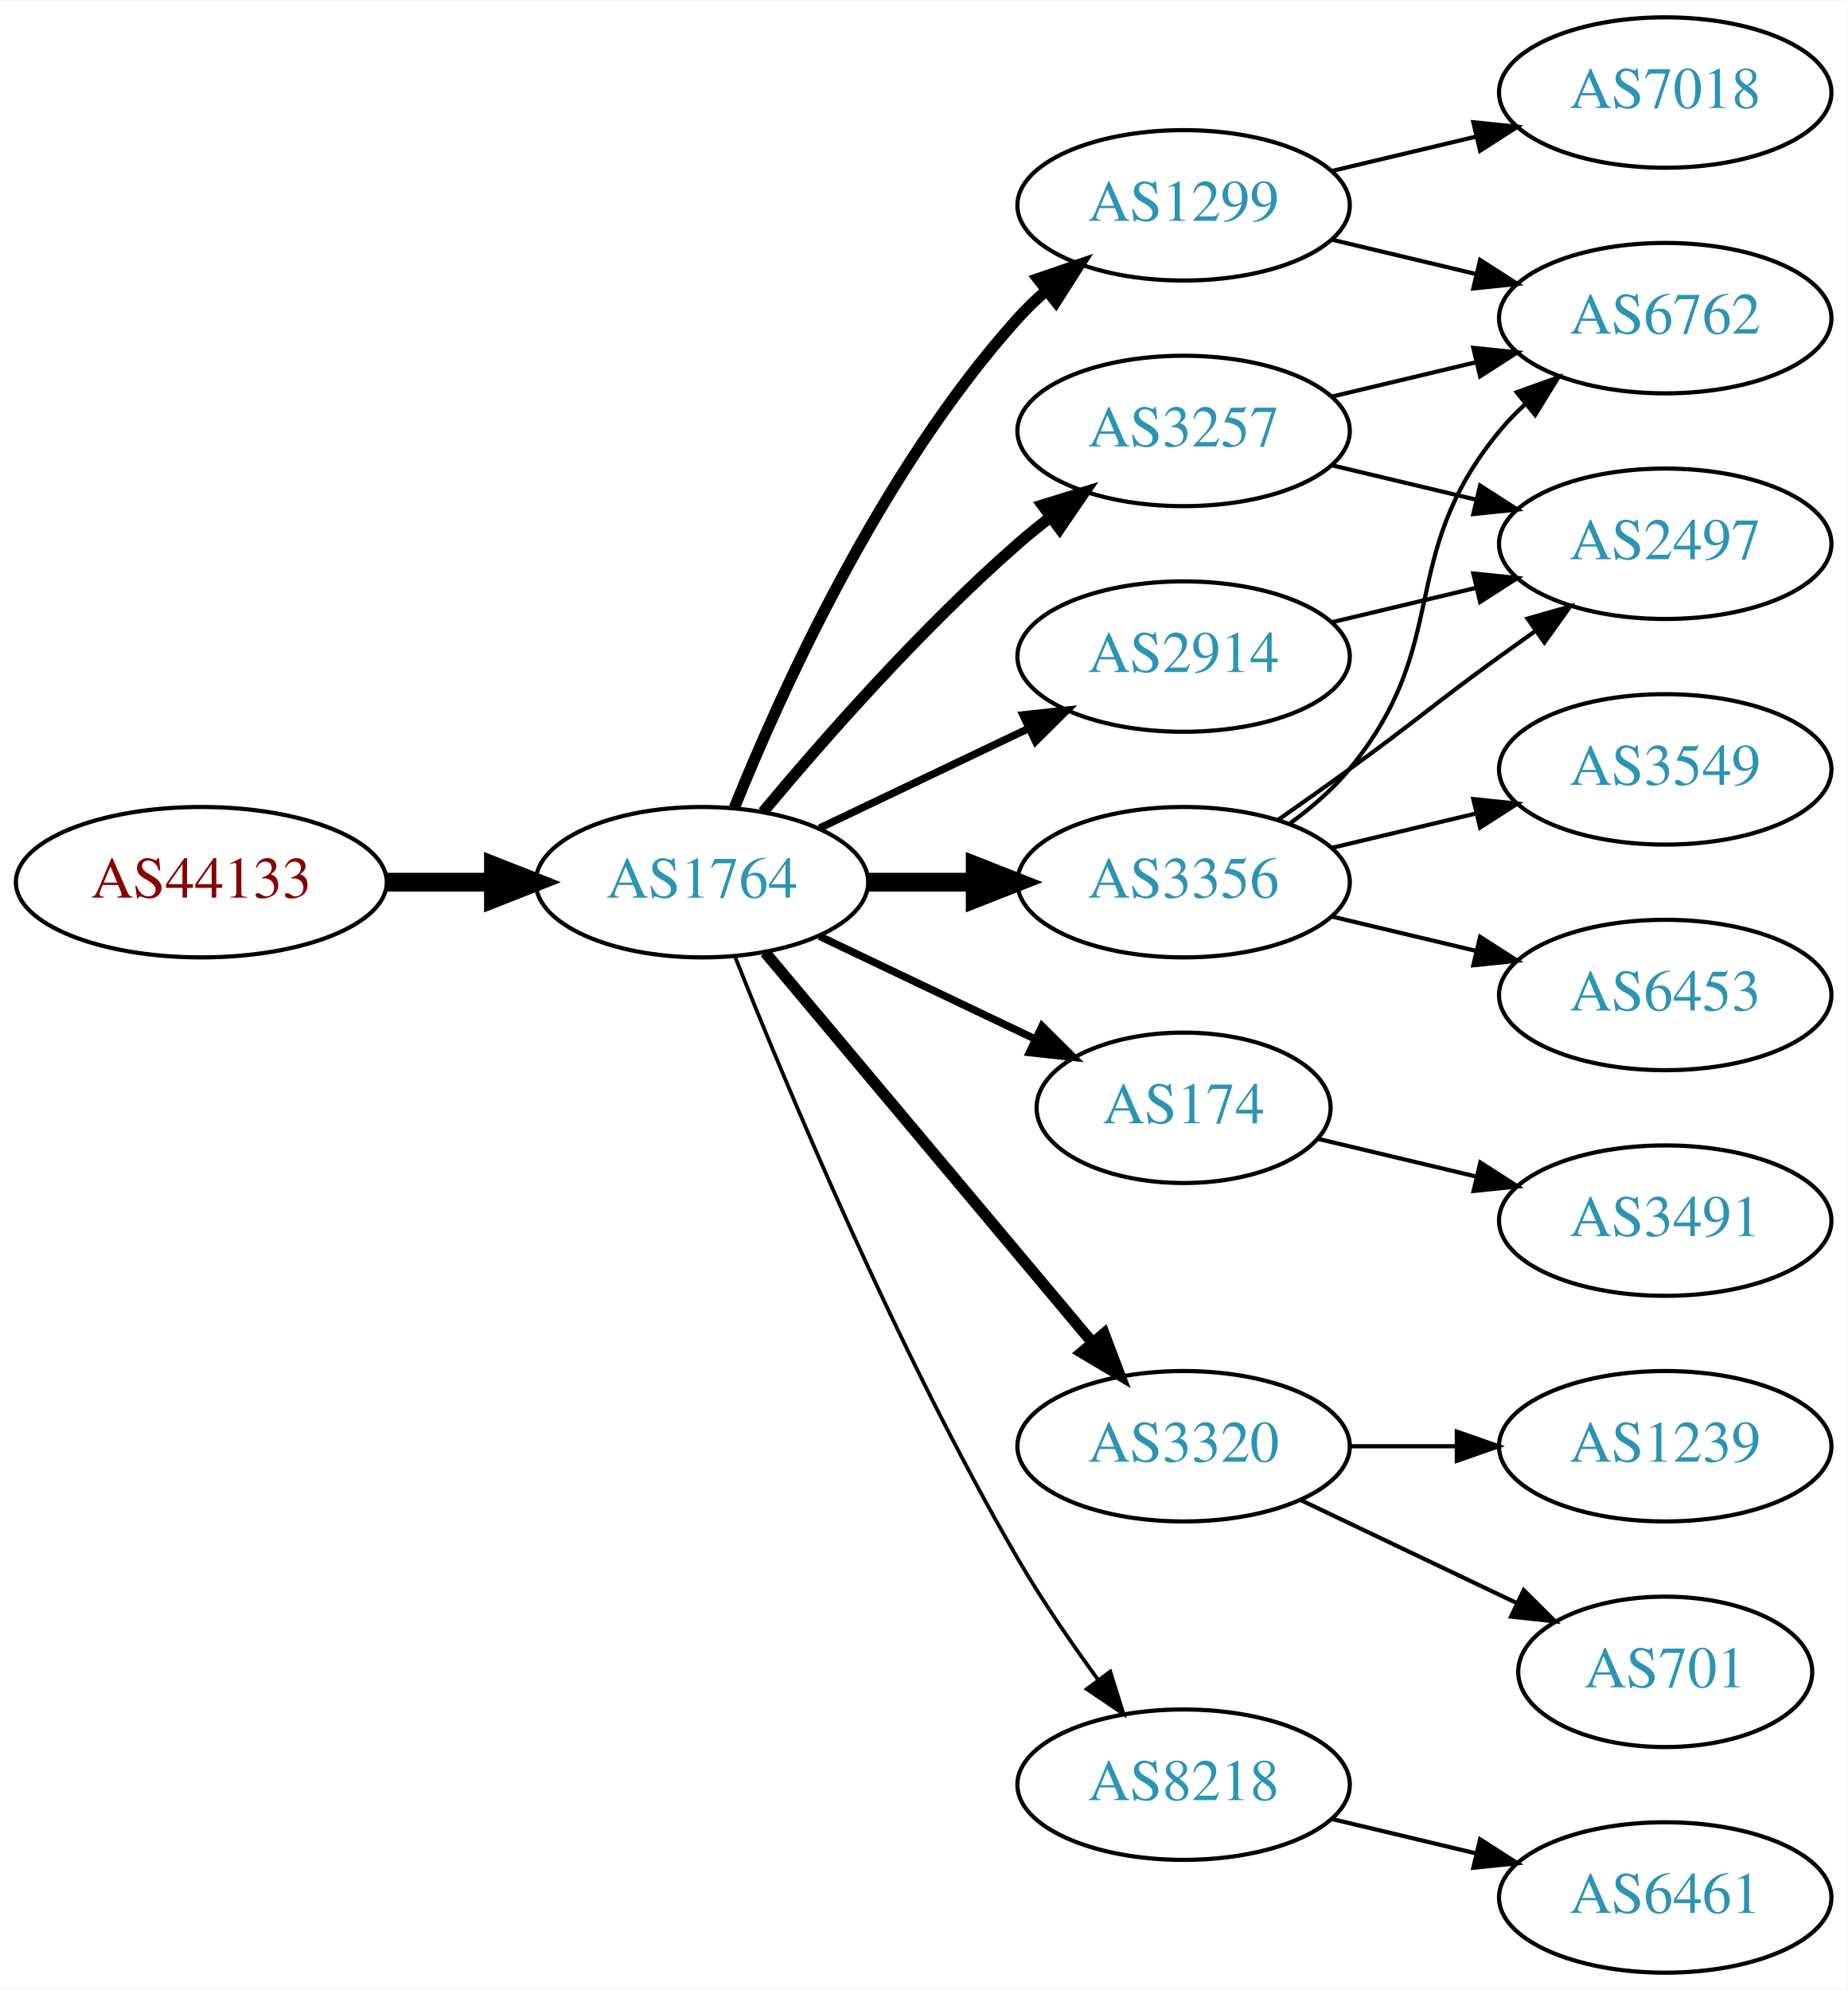
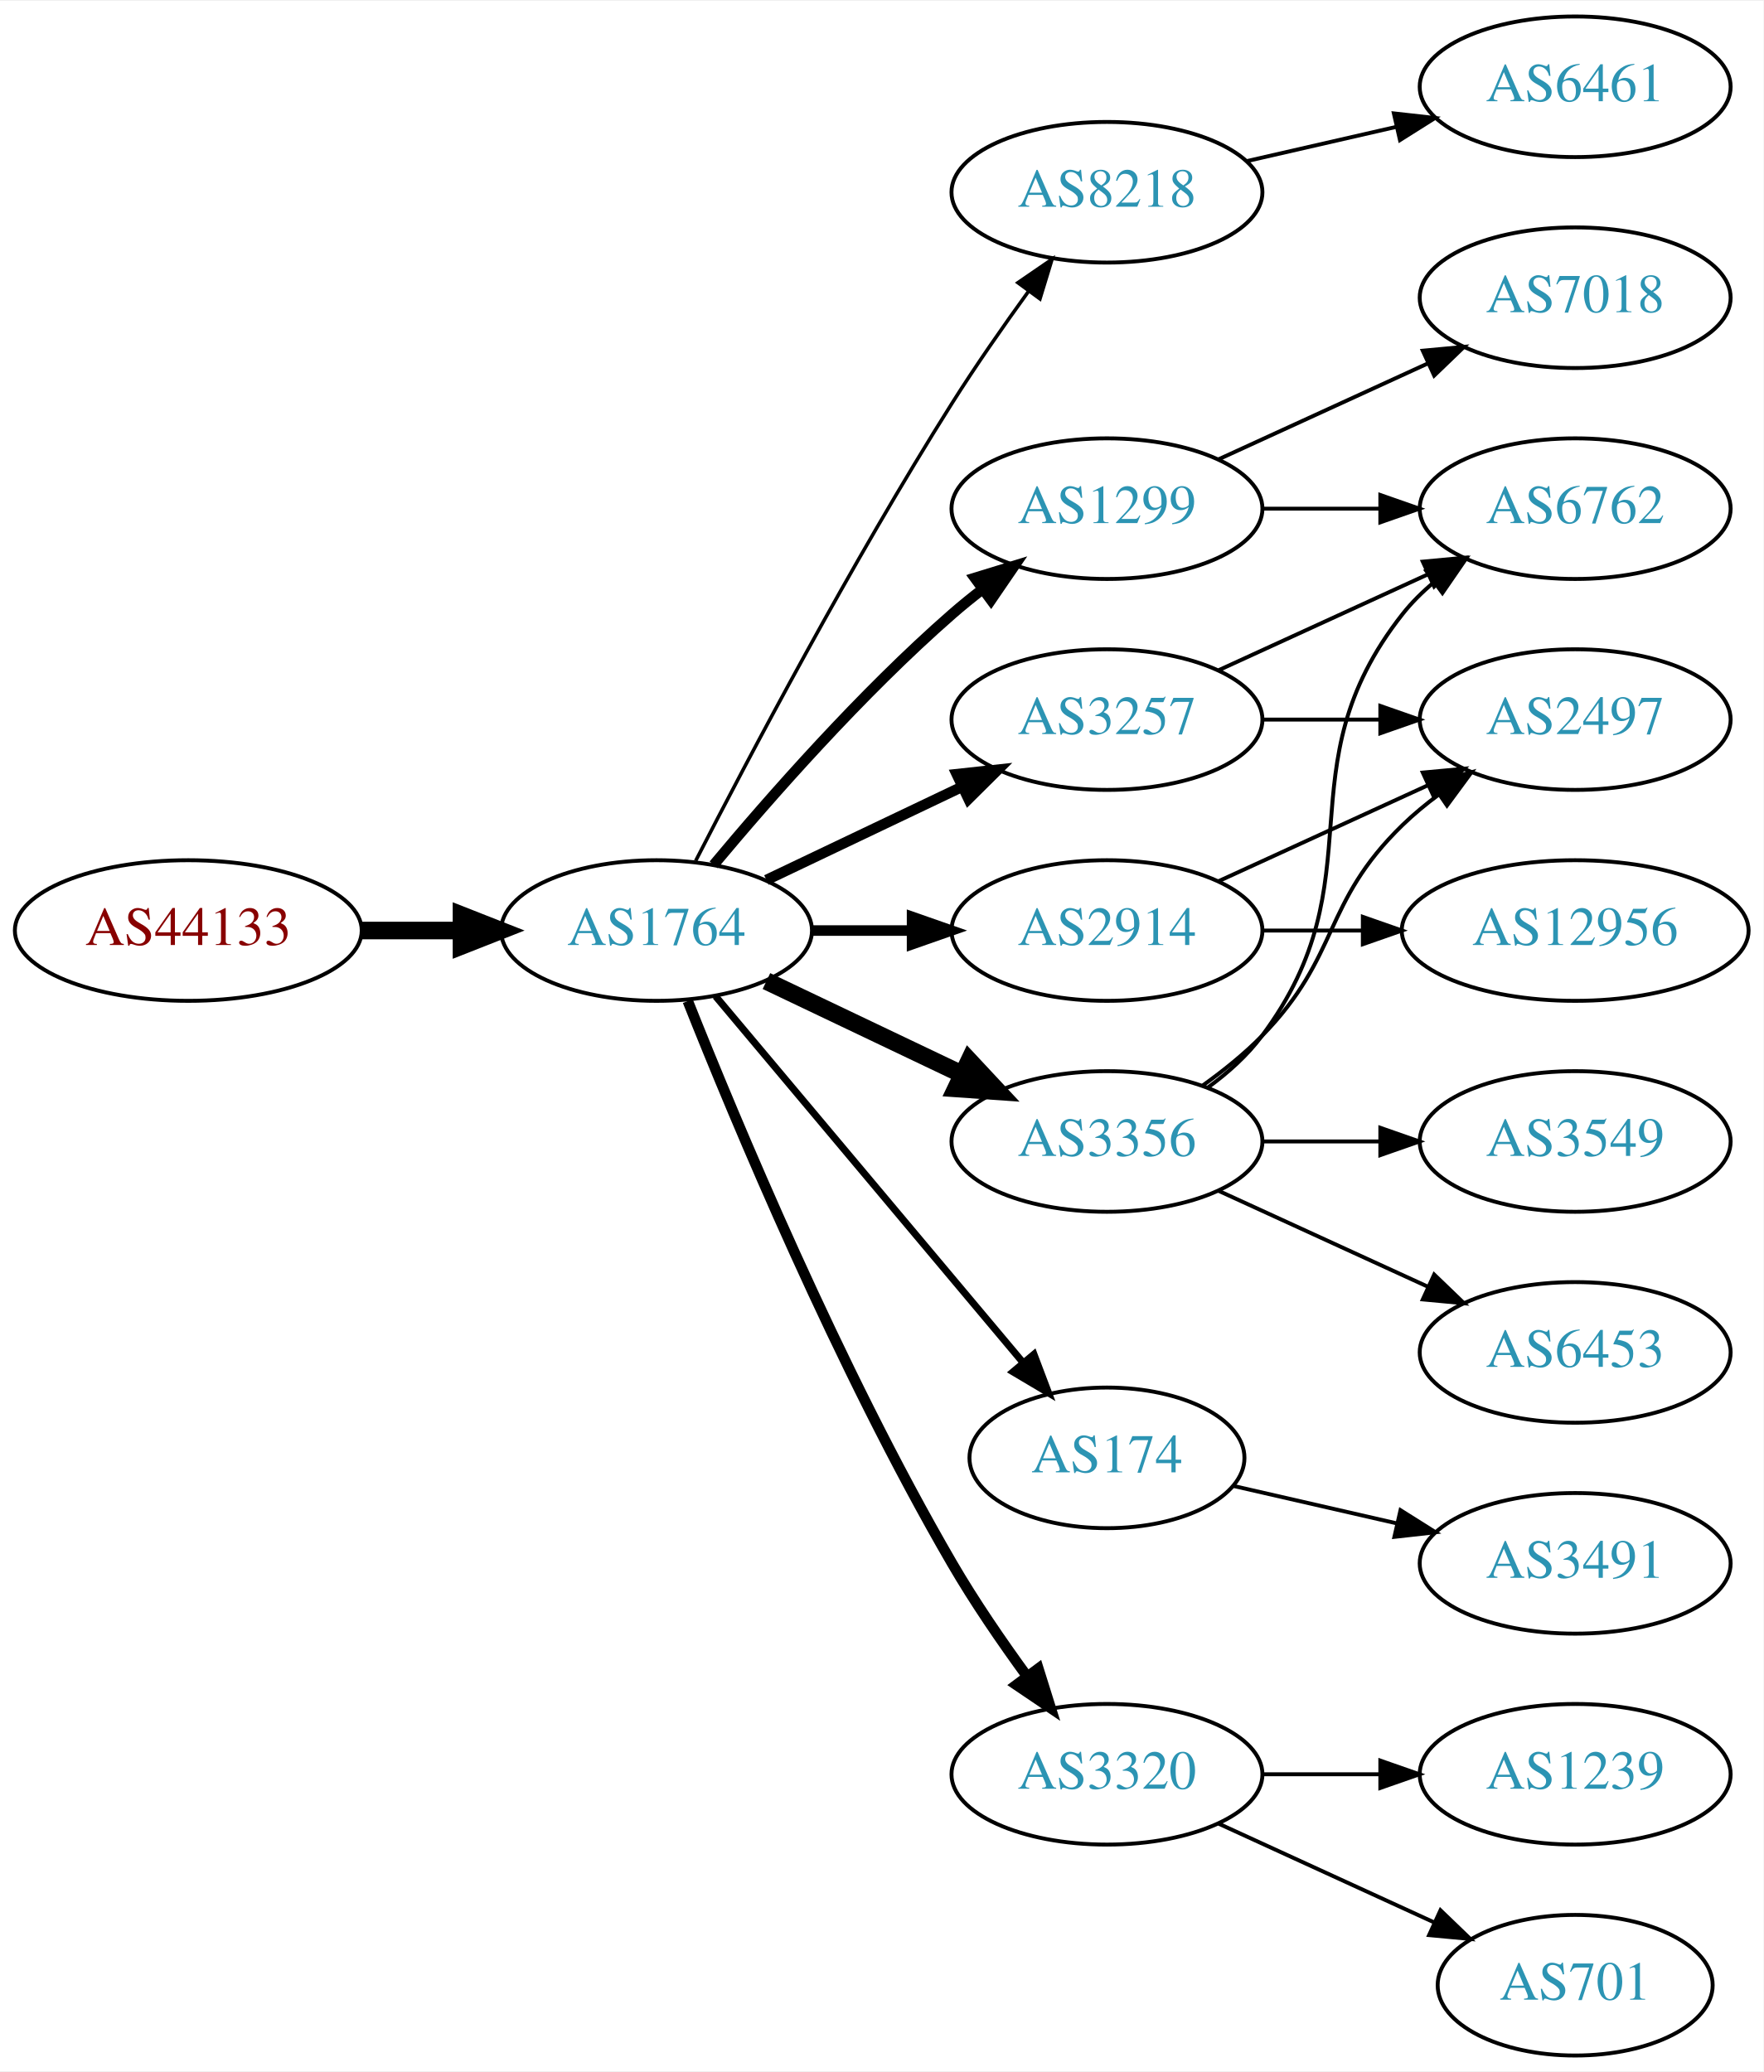
- <svg xmlns="http://www.w3.org/2000/svg" xmlns:xlink="http://www.w3.org/1999/xlink" width="442pt" height="476pt" viewBox="0.00 0.00 442.27 476.00">
-   <g id="graph0" class="graph" transform="scale(1 1) rotate(0) translate(4 472)">
-     <polygon fill="white" stroke="none" points="-4,4 -4,-472 438.271,-472 438.271,4 -4,4" />
+ <svg xmlns="http://www.w3.org/2000/svg" xmlns:xlink="http://www.w3.org/1999/xlink" width="451pt" height="530pt" viewBox="0.00 0.00 451.37 530.00">
+   <g id="graph0" class="graph" transform="scale(1 1) rotate(0) translate(4 526)">
+     <polygon fill="white" stroke="none" points="-4,4 -4,-526 447.37,-526 447.37,4 -4,4" />
    <g id="node1" class="node">
      <g id="a_node1">
        <a xlink:href="/asn/44133" xlink:title="AS44133 ~ IPAX OG [AT]">
-           <ellipse fill="#ffffff" stroke="black" cx="44.196" cy="-261" rx="44.393" ry="18" />
-           <text text-anchor="middle" x="44.196" y="-257.3" font-family="Times,serif" font-size="14.00" fill="#880000">AS44133</text>
+           <ellipse fill="#ffffff" stroke="black" cx="44.196" cy="-288" rx="44.393" ry="18" />
+           <text text-anchor="middle" x="44.196" y="-284.3" font-family="Times,serif" font-size="14.00" fill="#880000">AS44133</text>
        </a>
      </g>
    </g>
    <g id="node2" class="node">
      <g id="a_node2">
        <a xlink:href="/asn/1764" xlink:title="AS1764 ~ NEXTLAYER-AS [AT]">
-           <ellipse fill="#ffffff" stroke="black" cx="164.039" cy="-261" rx="39.794" ry="18" />
-           <text text-anchor="middle" x="164.039" y="-257.3" font-family="Times,serif" font-size="14.00" fill="#2c94b3">AS1764</text>
+           <ellipse fill="#ffffff" stroke="black" cx="164.039" cy="-288" rx="39.794" ry="18" />
+           <text text-anchor="middle" x="164.039" y="-284.3" font-family="Times,serif" font-size="14.00" fill="#2c94b3">AS1764</text>
        </a>
      </g>
    </g>
    <g id="edge1" class="edge">
-       <path fill="none" stroke="black" stroke-width="4.5" d="M88.407,-261C96.72,-261 105.482,-261 113.965,-261" />
-       <polygon fill="black" stroke="black" stroke-width="4.5" points="114.123,-264.938 124.123,-261 114.123,-257.063 114.123,-264.938" />
+       <path fill="none" stroke="black" stroke-width="4.5" d="M88.407,-288C96.72,-288 105.482,-288 113.965,-288" />
+       <polygon fill="black" stroke="black" stroke-width="4.5" points="114.123,-291.938 124.123,-288 114.123,-284.063 114.123,-291.938" />
    </g>
    <g id="node3" class="node">
      <g id="a_node3">
-         <a xlink:href="/asn/3257" xlink:title="AS3257 ~ GTT [DE]">
-           <ellipse fill="#ffffff" stroke="black" cx="279.332" cy="-369" rx="39.794" ry="18" />
-           <text text-anchor="middle" x="279.332" y="-365.3" font-family="Times,serif" font-size="14.00" fill="#2c94b3">AS3257</text>
+         <a xlink:href="/asn/8218" xlink:title="AS8218 ~ legacy Neotelecoms [FR]">
+           <ellipse fill="#ffffff" stroke="black" cx="279.332" cy="-477" rx="39.794" ry="18" />
+           <text text-anchor="middle" x="279.332" y="-473.3" font-family="Times,serif" font-size="14.00" fill="#2c94b3">AS8218</text>
        </a>
      </g>
    </g>
    <g id="edge2" class="edge">
-       <path fill="none" stroke="black" stroke-width="2.7" d="M178.669,-277.817C192.951,-294.929 216.498,-321.745 239.685,-342 242.151,-344.154 244.789,-346.294 247.487,-348.372" />
-       <polygon fill="black" stroke="black" stroke-width="2.7" points="245.512,-351.264 255.641,-354.37 249.66,-345.625 245.512,-351.264" />
+       <path fill="none" stroke="black" stroke-width="0.9" d="M174.065,-305.852C187.501,-332.055 213.95,-382.237 239.685,-423 245.748,-432.604 252.868,-442.813 259.333,-451.739" />
+       <polygon fill="black" stroke="black" stroke-width="0.9" points="256.54,-453.848 265.276,-459.843 262.185,-449.709 256.54,-453.848" />
    </g>
    <g id="node4" class="node">
      <g id="a_node4">
-         <a xlink:href="/asn/2914" xlink:title="AS2914 ~ NTT America, Inc. [US]">
-           <ellipse fill="#ffffff" stroke="black" cx="279.332" cy="-315" rx="39.794" ry="18" />
-           <text text-anchor="middle" x="279.332" y="-311.3" font-family="Times,serif" font-size="14.00" fill="#2c94b3">AS2914</text>
+         <a xlink:href="/asn/1299" xlink:title="AS1299 ~ Telia Carrier [EU]">
+           <ellipse fill="#ffffff" stroke="black" cx="279.332" cy="-396" rx="39.794" ry="18" />
+           <text text-anchor="middle" x="279.332" y="-392.3" font-family="Times,serif" font-size="14.00" fill="#2c94b3">AS1299</text>
        </a>
      </g>
    </g>
    <g id="edge3" class="edge">
-       <path fill="none" stroke="black" stroke-width="1.8" d="M192.175,-273.934C207.169,-281.081 225.99,-290.052 242.213,-297.785" />
-       <polygon fill="black" stroke="black" stroke-width="1.8" points="240.884,-301.028 251.417,-302.171 243.895,-294.709 240.884,-301.028" />
+       <path fill="none" stroke="black" stroke-width="2.7" d="M178.669,-304.817C192.951,-321.929 216.498,-348.745 239.685,-369 242.151,-371.154 244.789,-373.294 247.487,-375.372" />
+       <polygon fill="black" stroke="black" stroke-width="2.7" points="245.512,-378.264 255.641,-381.37 249.66,-372.625 245.512,-378.264" />
    </g>
    <g id="node5" class="node">
      <g id="a_node5">
        <a xlink:href="/asn/174" xlink:title="AS174 ~ Cogent Communications [US]">
-           <ellipse fill="#ffffff" stroke="black" cx="279.332" cy="-207" rx="35.194" ry="18" />
-           <text text-anchor="middle" x="279.332" y="-203.3" font-family="Times,serif" font-size="14.00" fill="#2c94b3">AS174</text>
+           <ellipse fill="#ffffff" stroke="black" cx="279.332" cy="-153" rx="35.194" ry="18" />
+           <text text-anchor="middle" x="279.332" y="-149.3" font-family="Times,serif" font-size="14.00" fill="#2c94b3">AS174</text>
        </a>
      </g>
    </g>
    <g id="edge4" class="edge">
-       <path fill="none" stroke="black" stroke-width="1.8" d="M192.175,-248.066C207.607,-240.71 227.092,-231.423 243.628,-223.541" />
-       <polygon fill="black" stroke="black" stroke-width="1.8" points="245.448,-226.551 252.969,-219.089 242.436,-220.232 245.448,-226.551" />
+       <path fill="none" stroke="black" stroke-width="1.8" d="M179.158,-271.175C198.94,-247.603 235.029,-204.6 257.788,-177.48" />
+       <polygon fill="black" stroke="black" stroke-width="1.8" points="260.643,-179.523 264.39,-169.613 255.281,-175.023 260.643,-179.523" />
    </g>
    <g id="node6" class="node">
      <g id="a_node6">
-         <a xlink:href="/asn/1299" xlink:title="AS1299 ~ Telia Carrier [EU]">
-           <ellipse fill="#ffffff" stroke="black" cx="279.332" cy="-423" rx="39.794" ry="18" />
-           <text text-anchor="middle" x="279.332" y="-419.3" font-family="Times,serif" font-size="14.00" fill="#2c94b3">AS1299</text>
+         <a xlink:href="/asn/2914" xlink:title="AS2914 ~ NTT America, Inc. [US]">
+           <ellipse fill="#ffffff" stroke="black" cx="279.332" cy="-288" rx="39.794" ry="18" />
+           <text text-anchor="middle" x="279.332" y="-284.3" font-family="Times,serif" font-size="14.00" fill="#2c94b3">AS2914</text>
        </a>
      </g>
    </g>
    <g id="edge5" class="edge">
-       <path fill="none" stroke="black" stroke-width="2.7" d="M171.786,-278.787C182.837,-306.243 206.891,-359.578 239.685,-396 241.688,-398.224 243.906,-400.363 246.239,-402.397" />
-       <polygon fill="black" stroke="black" stroke-width="2.7" points="244.437,-405.433 254.458,-408.873 248.769,-399.935 244.437,-405.433" />
+       <path fill="none" stroke="black" stroke-width="2.7" d="M203.711,-288C211.914,-288 220.678,-288 229.21,-288" />
+       <polygon fill="black" stroke="black" stroke-width="2.7" points="229.449,-291.5 239.449,-288 229.449,-284.5 229.449,-291.5" />
    </g>
    <g id="node7" class="node">
      <g id="a_node7">
-         <a xlink:href="/asn/3356" xlink:title="AS3356 ~ Level 3 Parent, LLC [US]">
-           <ellipse fill="#ffffff" stroke="black" cx="279.332" cy="-261" rx="39.794" ry="18" />
-           <text text-anchor="middle" x="279.332" y="-257.3" font-family="Times,serif" font-size="14.00" fill="#2c94b3">AS3356</text>
+         <a xlink:href="/asn/3320" xlink:title="AS3320 ~ DTAG [DE]">
+           <ellipse fill="#ffffff" stroke="black" cx="279.332" cy="-72" rx="39.794" ry="18" />
+           <text text-anchor="middle" x="279.332" y="-68.3" font-family="Times,serif" font-size="14.00" fill="#2c94b3">AS3320</text>
        </a>
      </g>
    </g>
    <g id="edge6" class="edge">
-       <path fill="none" stroke="black" stroke-width="4.5" d="M203.711,-261C211.914,-261 220.678,-261 229.21,-261" />
-       <polygon fill="black" stroke="black" stroke-width="4.5" points="229.449,-264.938 239.449,-261 229.449,-257.063 229.449,-264.938" />
+       <path fill="none" stroke="black" stroke-width="2.7" d="M172.042,-269.949C184.169,-239.43 210.587,-176.067 239.685,-126 245.392,-116.181 252.43,-105.922 258.929,-97.016" />
+       <polygon fill="black" stroke="black" stroke-width="2.7" points="261.77,-99.061 264.934,-88.95 256.155,-94.881 261.77,-99.061" />
    </g>
    <g id="node8" class="node">
      <g id="a_node8">
-         <a xlink:href="/asn/3320" xlink:title="AS3320 ~ DTAG [DE]">
-           <ellipse fill="#ffffff" stroke="black" cx="279.332" cy="-126" rx="39.794" ry="18" />
-           <text text-anchor="middle" x="279.332" y="-122.3" font-family="Times,serif" font-size="14.00" fill="#2c94b3">AS3320</text>
+         <a xlink:href="/asn/3257" xlink:title="AS3257 ~ GTT [DE]">
+           <ellipse fill="#ffffff" stroke="black" cx="279.332" cy="-342" rx="39.794" ry="18" />
+           <text text-anchor="middle" x="279.332" y="-338.3" font-family="Times,serif" font-size="14.00" fill="#2c94b3">AS3257</text>
        </a>
      </g>
    </g>
    <g id="edge7" class="edge">
-       <path fill="none" stroke="black" stroke-width="2.7" d="M179.158,-244.175C198.833,-220.731 234.637,-178.066 257.415,-150.924" />
-       <polygon fill="black" stroke="black" stroke-width="2.7" points="260.287,-152.947 264.034,-143.037 254.925,-148.447 260.287,-152.947" />
+       <path fill="none" stroke="black" stroke-width="2.7" d="M192.175,-300.934C207.169,-308.081 225.99,-317.052 242.213,-324.785" />
+       <polygon fill="black" stroke="black" stroke-width="2.7" points="240.884,-328.028 251.417,-329.171 243.895,-321.709 240.884,-328.028" />
    </g>
    <g id="node9" class="node">
      <g id="a_node9">
-         <a xlink:href="/asn/8218" xlink:title="AS8218 ~ legacy Neotelecoms [FR]">
-           <ellipse fill="#ffffff" stroke="black" cx="279.332" cy="-45" rx="39.794" ry="18" />
-           <text text-anchor="middle" x="279.332" y="-41.3" font-family="Times,serif" font-size="14.00" fill="#2c94b3">AS8218</text>
+         <a xlink:href="/asn/3356" xlink:title="AS3356 ~ Level 3 Parent, LLC [US]">
+           <ellipse fill="#ffffff" stroke="black" cx="279.332" cy="-234" rx="39.794" ry="18" />
+           <text text-anchor="middle" x="279.332" y="-230.3" font-family="Times,serif" font-size="14.00" fill="#2c94b3">AS3356</text>
        </a>
      </g>
    </g>
    <g id="edge8" class="edge">
-       <path fill="none" stroke="black" stroke-width="0.9" d="M172.042,-242.949C184.169,-212.43 210.587,-149.067 239.685,-99 245.392,-89.181 252.43,-78.922 258.929,-70.016" />
-       <polygon fill="black" stroke="black" stroke-width="0.9" points="261.77,-72.061 264.934,-61.95 256.155,-67.881 261.77,-72.061" />
+       <path fill="none" stroke="black" stroke-width="4.5" d="M192.175,-275.066C207.169,-267.919 225.99,-258.948 242.213,-251.215" />
+       <polygon fill="black" stroke="black" stroke-width="4.5" points="244.084,-254.686 251.417,-246.829 240.695,-247.577 244.084,-254.686" />
    </g>
    <g id="node10" class="node">
      <g id="a_node10">
-         <a xlink:href="/asn/6762" xlink:title="AS6762 ~ TELECOM ITALIA SPARKLE S.p.A. [IT]">
-           <ellipse fill="#ffffff" stroke="black" cx="394.625" cy="-396" rx="39.794" ry="18" />
-           <text text-anchor="middle" x="394.625" y="-392.3" font-family="Times,serif" font-size="14.00" fill="#2c94b3">AS6762</text>
+         <a xlink:href="/asn/6461" xlink:title="AS6461 ~ Zayo Bandwidth [US]">
+           <ellipse fill="#ffffff" stroke="black" cx="399.174" cy="-504" rx="39.794" ry="18" />
+           <text text-anchor="middle" x="399.174" y="-500.3" font-family="Times,serif" font-size="14.00" fill="#2c94b3">AS6461</text>
        </a>
      </g>
    </g>
    <g id="edge9" class="edge">
-       <path fill="none" stroke="black" d="M314.939,-377.248C325.81,-379.838 337.964,-382.735 349.407,-385.462" />
-       <polygon fill="black" stroke="black" points="348.69,-388.889 359.229,-387.803 350.313,-382.08 348.69,-388.889" />
+       <path fill="none" stroke="black" d="M315.051,-484.955C327.051,-487.704 340.672,-490.825 353.364,-493.733" />
+       <polygon fill="black" stroke="black" points="352.767,-497.187 363.296,-496.009 354.33,-490.364 352.767,-497.187" />
    </g>
    <g id="node11" class="node">
      <g id="a_node11">
-         <a xlink:href="/asn/2497" xlink:title="AS2497 ~ Internet Initiative Japan Inc. [JP]">
-           <ellipse fill="#ffffff" stroke="black" cx="394.625" cy="-342" rx="39.794" ry="18" />
-           <text text-anchor="middle" x="394.625" y="-338.3" font-family="Times,serif" font-size="14.00" fill="#2c94b3">AS2497</text>
+         <a xlink:href="/asn/7018" xlink:title="AS7018 ~ AT&amp;T Services, Inc. [US]">
+           <ellipse fill="#ffffff" stroke="black" cx="399.174" cy="-450" rx="39.794" ry="18" />
+           <text text-anchor="middle" x="399.174" y="-446.3" font-family="Times,serif" font-size="14.00" fill="#2c94b3">AS7018</text>
        </a>
      </g>
    </g>
    <g id="edge10" class="edge">
-       <path fill="none" stroke="black" d="M314.939,-360.752C325.81,-358.162 337.964,-355.265 349.407,-352.538" />
-       <polygon fill="black" stroke="black" points="350.313,-355.92 359.229,-350.197 348.69,-349.111 350.313,-355.92" />
-     </g>
-     <g id="edge21" class="edge">
-       <path fill="none" stroke="black" d="M314.939,-323.248C325.81,-325.838 337.964,-328.735 349.407,-331.462" />
-       <polygon fill="black" stroke="black" points="348.69,-334.889 359.229,-333.803 350.313,-328.08 348.69,-334.889" />
-     </g>
-     <g id="node18" class="node">
-       <g id="a_node18">
-         <a xlink:href="/asn/3491" xlink:title="AS3491 ~ PCCW Global, Inc. [US]">
-           <ellipse fill="#ffffff" stroke="black" cx="394.625" cy="-180" rx="39.794" ry="18" />
-           <text text-anchor="middle" x="394.625" y="-176.3" font-family="Times,serif" font-size="14.00" fill="#2c94b3">AS3491</text>
-         </a>
-       </g>
-     </g>
-     <g id="edge20" class="edge">
-       <path fill="none" stroke="black" d="M311.589,-199.551C323.269,-196.767 336.765,-193.551 349.394,-190.541" />
-       <polygon fill="black" stroke="black" points="350.37,-193.907 359.286,-188.184 348.747,-187.097 350.37,-193.907" />
-     </g>
-     <g id="edge17" class="edge">
-       <path fill="none" stroke="black" d="M314.939,-414.752C325.81,-412.162 337.964,-409.265 349.407,-406.538" />
-       <polygon fill="black" stroke="black" points="350.313,-409.92 359.229,-404.197 348.69,-403.111 350.313,-409.92" />
-     </g>
-     <g id="node16" class="node">
-       <g id="a_node16">
-         <a xlink:href="/asn/7018" xlink:title="AS7018 ~ AT&amp;T Services, Inc. [US]">
-           <ellipse fill="#ffffff" stroke="black" cx="394.625" cy="-450" rx="39.794" ry="18" />
-           <text text-anchor="middle" x="394.625" y="-446.3" font-family="Times,serif" font-size="14.00" fill="#2c94b3">AS7018</text>
-         </a>
-       </g>
-     </g>
-     <g id="edge18" class="edge">
-       <path fill="none" stroke="black" d="M314.939,-431.248C325.81,-433.838 337.964,-436.735 349.407,-439.462" />
-       <polygon fill="black" stroke="black" points="348.69,-442.889 359.229,-441.803 350.313,-436.08 348.69,-442.889" />
-     </g>
-     <g id="edge13" class="edge">
-       <path fill="none" stroke="black" d="M304.912,-275.156C310.007,-278.872 315.02,-283.201 318.978,-288 344.043,-318.394 329.913,-338.606 354.978,-369 356.833,-371.25 358.92,-373.396 361.139,-375.424" />
-       <polygon fill="black" stroke="black" points="359.075,-378.256 369.044,-381.844 363.488,-372.823 359.075,-378.256" />
-     </g>
-     <g id="edge12" class="edge">
-       <path fill="none" stroke="black" d="M302.089,-276.009C307.623,-279.879 313.542,-284.064 318.978,-288 335.178,-299.729 338.778,-303.271 354.978,-315 357.781,-317.029 360.712,-319.125 363.653,-321.21" />
-       <polygon fill="black" stroke="black" points="361.675,-324.097 371.868,-326.991 365.704,-318.373 361.675,-324.097" />
+       <path fill="none" stroke="black" d="M307.96,-408.661C323.917,-415.973 344.188,-425.261 361.471,-433.181" />
+       <polygon fill="black" stroke="black" points="360.169,-436.435 370.718,-437.419 363.085,-430.071 360.169,-436.435" />
    </g>
    <g id="node12" class="node">
      <g id="a_node12">
-         <a xlink:href="/asn/6453" xlink:title="AS6453 ~ TATA COMMUNICATIONS (AMERICA) INC [US]">
-           <ellipse fill="#ffffff" stroke="black" cx="394.625" cy="-234" rx="39.794" ry="18" />
-           <text text-anchor="middle" x="394.625" y="-230.3" font-family="Times,serif" font-size="14.00" fill="#2c94b3">AS6453</text>
+         <a xlink:href="/asn/6762" xlink:title="AS6762 ~ TELECOM ITALIA SPARKLE S.p.A. [IT]">
+           <ellipse fill="#ffffff" stroke="black" cx="399.174" cy="-396" rx="39.794" ry="18" />
+           <text text-anchor="middle" x="399.174" y="-392.3" font-family="Times,serif" font-size="14.00" fill="#2c94b3">AS6762</text>
        </a>
      </g>
    </g>
    <g id="edge11" class="edge">
-       <path fill="none" stroke="black" d="M314.939,-252.752C325.81,-250.162 337.964,-247.265 349.407,-244.538" />
-       <polygon fill="black" stroke="black" points="350.313,-247.92 359.229,-242.197 348.69,-241.111 350.313,-247.92" />
+       <path fill="none" stroke="black" d="M319.244,-396C328.798,-396 339.147,-396 349.11,-396" />
+       <polygon fill="black" stroke="black" points="349.302,-399.5 359.302,-396 349.302,-392.5 349.302,-399.5" />
+     </g>
+     <g id="node19" class="node">
+       <g id="a_node19">
+         <a xlink:href="/asn/3491" xlink:title="AS3491 ~ PCCW Global, Inc. [US]">
+           <ellipse fill="#ffffff" stroke="black" cx="399.174" cy="-126" rx="39.794" ry="18" />
+           <text text-anchor="middle" x="399.174" y="-122.3" font-family="Times,serif" font-size="14.00" fill="#2c94b3">AS3491</text>
+         </a>
+       </g>
+     </g>
+     <g id="edge22" class="edge">
+       <path fill="none" stroke="black" d="M311.602,-145.835C324.441,-142.894 339.546,-139.433 353.513,-136.233" />
+       <polygon fill="black" stroke="black" points="354.468,-139.605 363.434,-133.96 352.905,-132.781 354.468,-139.605" />
    </g>
    <g id="node13" class="node">
      <g id="a_node13">
-         <a xlink:href="/asn/3549" xlink:title="AS3549 ~ Level 3 Parent, LLC [US]">
-           <ellipse fill="#ffffff" stroke="black" cx="394.625" cy="-288" rx="39.794" ry="18" />
-           <text text-anchor="middle" x="394.625" y="-284.3" font-family="Times,serif" font-size="14.00" fill="#2c94b3">AS3549</text>
-         </a>
-       </g>
-     </g>
-     <g id="edge14" class="edge">
-       <path fill="none" stroke="black" d="M314.939,-269.248C325.81,-271.838 337.964,-274.735 349.407,-277.462" />
-       <polygon fill="black" stroke="black" points="348.69,-280.889 359.229,-279.803 350.313,-274.08 348.69,-280.889" />
+         <a xlink:href="/asn/2497" xlink:title="AS2497 ~ Internet Initiative Japan Inc. [JP]">
+           <ellipse fill="#ffffff" stroke="black" cx="399.174" cy="-342" rx="39.794" ry="18" />
+           <text text-anchor="middle" x="399.174" y="-338.3" font-family="Times,serif" font-size="14.00" fill="#2c94b3">AS2497</text>
+         </a>
+       </g>
+     </g>
+     <g id="edge12" class="edge">
+       <path fill="none" stroke="black" d="M307.96,-300.661C323.917,-307.973 344.188,-317.261 361.471,-325.181" />
+       <polygon fill="black" stroke="black" points="360.169,-328.435 370.718,-329.419 363.085,-322.071 360.169,-328.435" />
    </g>
    <g id="node14" class="node">
      <g id="a_node14">
-         <a xlink:href="/asn/701" xlink:title="AS701 ~ UUNET [US]">
-           <ellipse fill="#ffffff" stroke="black" cx="394.625" cy="-72" rx="35.194" ry="18" />
-           <text text-anchor="middle" x="394.625" y="-68.3" font-family="Times,serif" font-size="14.00" fill="#2c94b3">AS701</text>
-         </a>
-       </g>
-     </g>
-     <g id="edge15" class="edge">
-       <path fill="none" stroke="black" d="M307.468,-113.066C322.9,-105.71 342.385,-96.423 358.92,-88.541" />
-       <polygon fill="black" stroke="black" points="360.741,-91.551 368.262,-84.089 357.729,-85.232 360.741,-91.551" />
+         <a xlink:href="/asn/12956" xlink:title="AS12956 ~ TELXIUS [ES]">
+           <ellipse fill="#ffffff" stroke="black" cx="399.174" cy="-288" rx="44.393" ry="18" />
+           <text text-anchor="middle" x="399.174" y="-284.3" font-family="Times,serif" font-size="14.00" fill="#2c94b3">AS12956</text>
+         </a>
+       </g>
+     </g>
+     <g id="edge13" class="edge">
+       <path fill="none" stroke="black" d="M319.244,-288C327.347,-288 336.022,-288 344.548,-288" />
+       <polygon fill="black" stroke="black" points="344.826,-291.5 354.826,-288 344.826,-284.5 344.826,-291.5" />
    </g>
    <g id="node15" class="node">
      <g id="a_node15">
        <a xlink:href="/asn/1239" xlink:title="AS1239 ~ Sprint [US]">
-           <ellipse fill="#ffffff" stroke="black" cx="394.625" cy="-126" rx="39.794" ry="18" />
-           <text text-anchor="middle" x="394.625" y="-122.3" font-family="Times,serif" font-size="14.00" fill="#2c94b3">AS1239</text>
-         </a>
-       </g>
+           <ellipse fill="#ffffff" stroke="black" cx="399.174" cy="-72" rx="39.794" ry="18" />
+           <text text-anchor="middle" x="399.174" y="-68.3" font-family="Times,serif" font-size="14.00" fill="#2c94b3">AS1239</text>
+         </a>
+       </g>
+     </g>
+     <g id="edge14" class="edge">
+       <path fill="none" stroke="black" d="M319.244,-72C328.798,-72 339.147,-72 349.11,-72" />
+       <polygon fill="black" stroke="black" points="349.302,-75.5 359.302,-72 349.302,-68.5 349.302,-75.5" />
+     </g>
+     <g id="node16" class="node">
+       <g id="a_node16">
+         <a xlink:href="/asn/701" xlink:title="AS701 ~ UUNET [US]">
+           <ellipse fill="#ffffff" stroke="black" cx="399.174" cy="-18" rx="35.194" ry="18" />
+           <text text-anchor="middle" x="399.174" y="-14.3" font-family="Times,serif" font-size="14.00" fill="#2c94b3">AS701</text>
+         </a>
+       </g>
+     </g>
+     <g id="edge15" class="edge">
+       <path fill="none" stroke="black" d="M307.96,-59.339C324.377,-51.817 345.358,-42.202 362.955,-34.139" />
+       <polygon fill="black" stroke="black" points="364.7,-37.189 372.332,-29.842 361.783,-30.826 364.7,-37.189" />
    </g>
    <g id="edge16" class="edge">
-       <path fill="none" stroke="black" d="M319.004,-126C327.207,-126 335.971,-126 344.503,-126" />
-       <polygon fill="black" stroke="black" points="344.742,-129.5 354.742,-126 344.742,-122.5 344.742,-129.5" />
+       <path fill="none" stroke="black" d="M307.96,-354.661C323.917,-361.973 344.188,-371.261 361.471,-379.181" />
+       <polygon fill="black" stroke="black" points="360.169,-382.435 370.718,-383.419 363.085,-376.071 360.169,-382.435" />
+     </g>
+     <g id="edge17" class="edge">
+       <path fill="none" stroke="black" d="M319.244,-342C328.798,-342 339.147,-342 349.11,-342" />
+       <polygon fill="black" stroke="black" points="349.302,-345.5 359.302,-342 349.302,-338.5 349.302,-345.5" />
+     </g>
+     <g id="edge20" class="edge">
+       <path fill="none" stroke="black" d="M305.262,-247.882C310.338,-251.611 315.256,-256.016 318.978,-261 349.249,-301.542 323.679,-329.246 354.978,-369 357.303,-371.953 360.047,-374.67 363.006,-377.147" />
+       <polygon fill="black" stroke="black" points="361.065,-380.064 371.203,-383.145 365.199,-374.415 361.065,-380.064" />
+     </g>
+     <g id="edge19" class="edge">
+       <path fill="none" stroke="black" d="M303.926,-248.389C309.182,-252.148 314.513,-256.437 318.978,-261 339.151,-281.617 334.285,-294.906 354.978,-315 357.823,-317.763 360.997,-320.386 364.297,-322.834" />
+       <polygon fill="black" stroke="black" points="362.414,-325.786 372.645,-328.538 366.363,-320.006 362.414,-325.786" />
    </g>
    <g id="node17" class="node">
      <g id="a_node17">
-         <a xlink:href="/asn/6461" xlink:title="AS6461 ~ Zayo Bandwidth [US]">
-           <ellipse fill="#ffffff" stroke="black" cx="394.625" cy="-18" rx="39.794" ry="18" />
-           <text text-anchor="middle" x="394.625" y="-14.3" font-family="Times,serif" font-size="14.00" fill="#2c94b3">AS6461</text>
-         </a>
-       </g>
-     </g>
-     <g id="edge19" class="edge">
-       <path fill="none" stroke="black" d="M314.939,-36.752C325.81,-34.162 337.964,-31.265 349.407,-28.538" />
-       <polygon fill="black" stroke="black" points="350.313,-31.92 359.229,-26.197 348.69,-25.111 350.313,-31.92" />
+         <a xlink:href="/asn/3549" xlink:title="AS3549 ~ Level 3 Parent, LLC [US]">
+           <ellipse fill="#ffffff" stroke="black" cx="399.174" cy="-234" rx="39.794" ry="18" />
+           <text text-anchor="middle" x="399.174" y="-230.3" font-family="Times,serif" font-size="14.00" fill="#2c94b3">AS3549</text>
+         </a>
+       </g>
+     </g>
+     <g id="edge18" class="edge">
+       <path fill="none" stroke="black" d="M319.244,-234C328.798,-234 339.147,-234 349.11,-234" />
+       <polygon fill="black" stroke="black" points="349.302,-237.5 359.302,-234 349.302,-230.5 349.302,-237.5" />
+     </g>
+     <g id="node18" class="node">
+       <g id="a_node18">
+         <a xlink:href="/asn/6453" xlink:title="AS6453 ~ TATA COMMUNICATIONS (AMERICA) INC [US]">
+           <ellipse fill="#ffffff" stroke="black" cx="399.174" cy="-180" rx="39.794" ry="18" />
+           <text text-anchor="middle" x="399.174" y="-176.3" font-family="Times,serif" font-size="14.00" fill="#2c94b3">AS6453</text>
+         </a>
+       </g>
+     </g>
+     <g id="edge21" class="edge">
+       <path fill="none" stroke="black" d="M307.96,-221.339C323.917,-214.027 344.188,-204.739 361.471,-196.819" />
+       <polygon fill="black" stroke="black" points="363.085,-199.929 370.718,-192.581 360.169,-193.565 363.085,-199.929" />
    </g>
  </g>
</svg>
